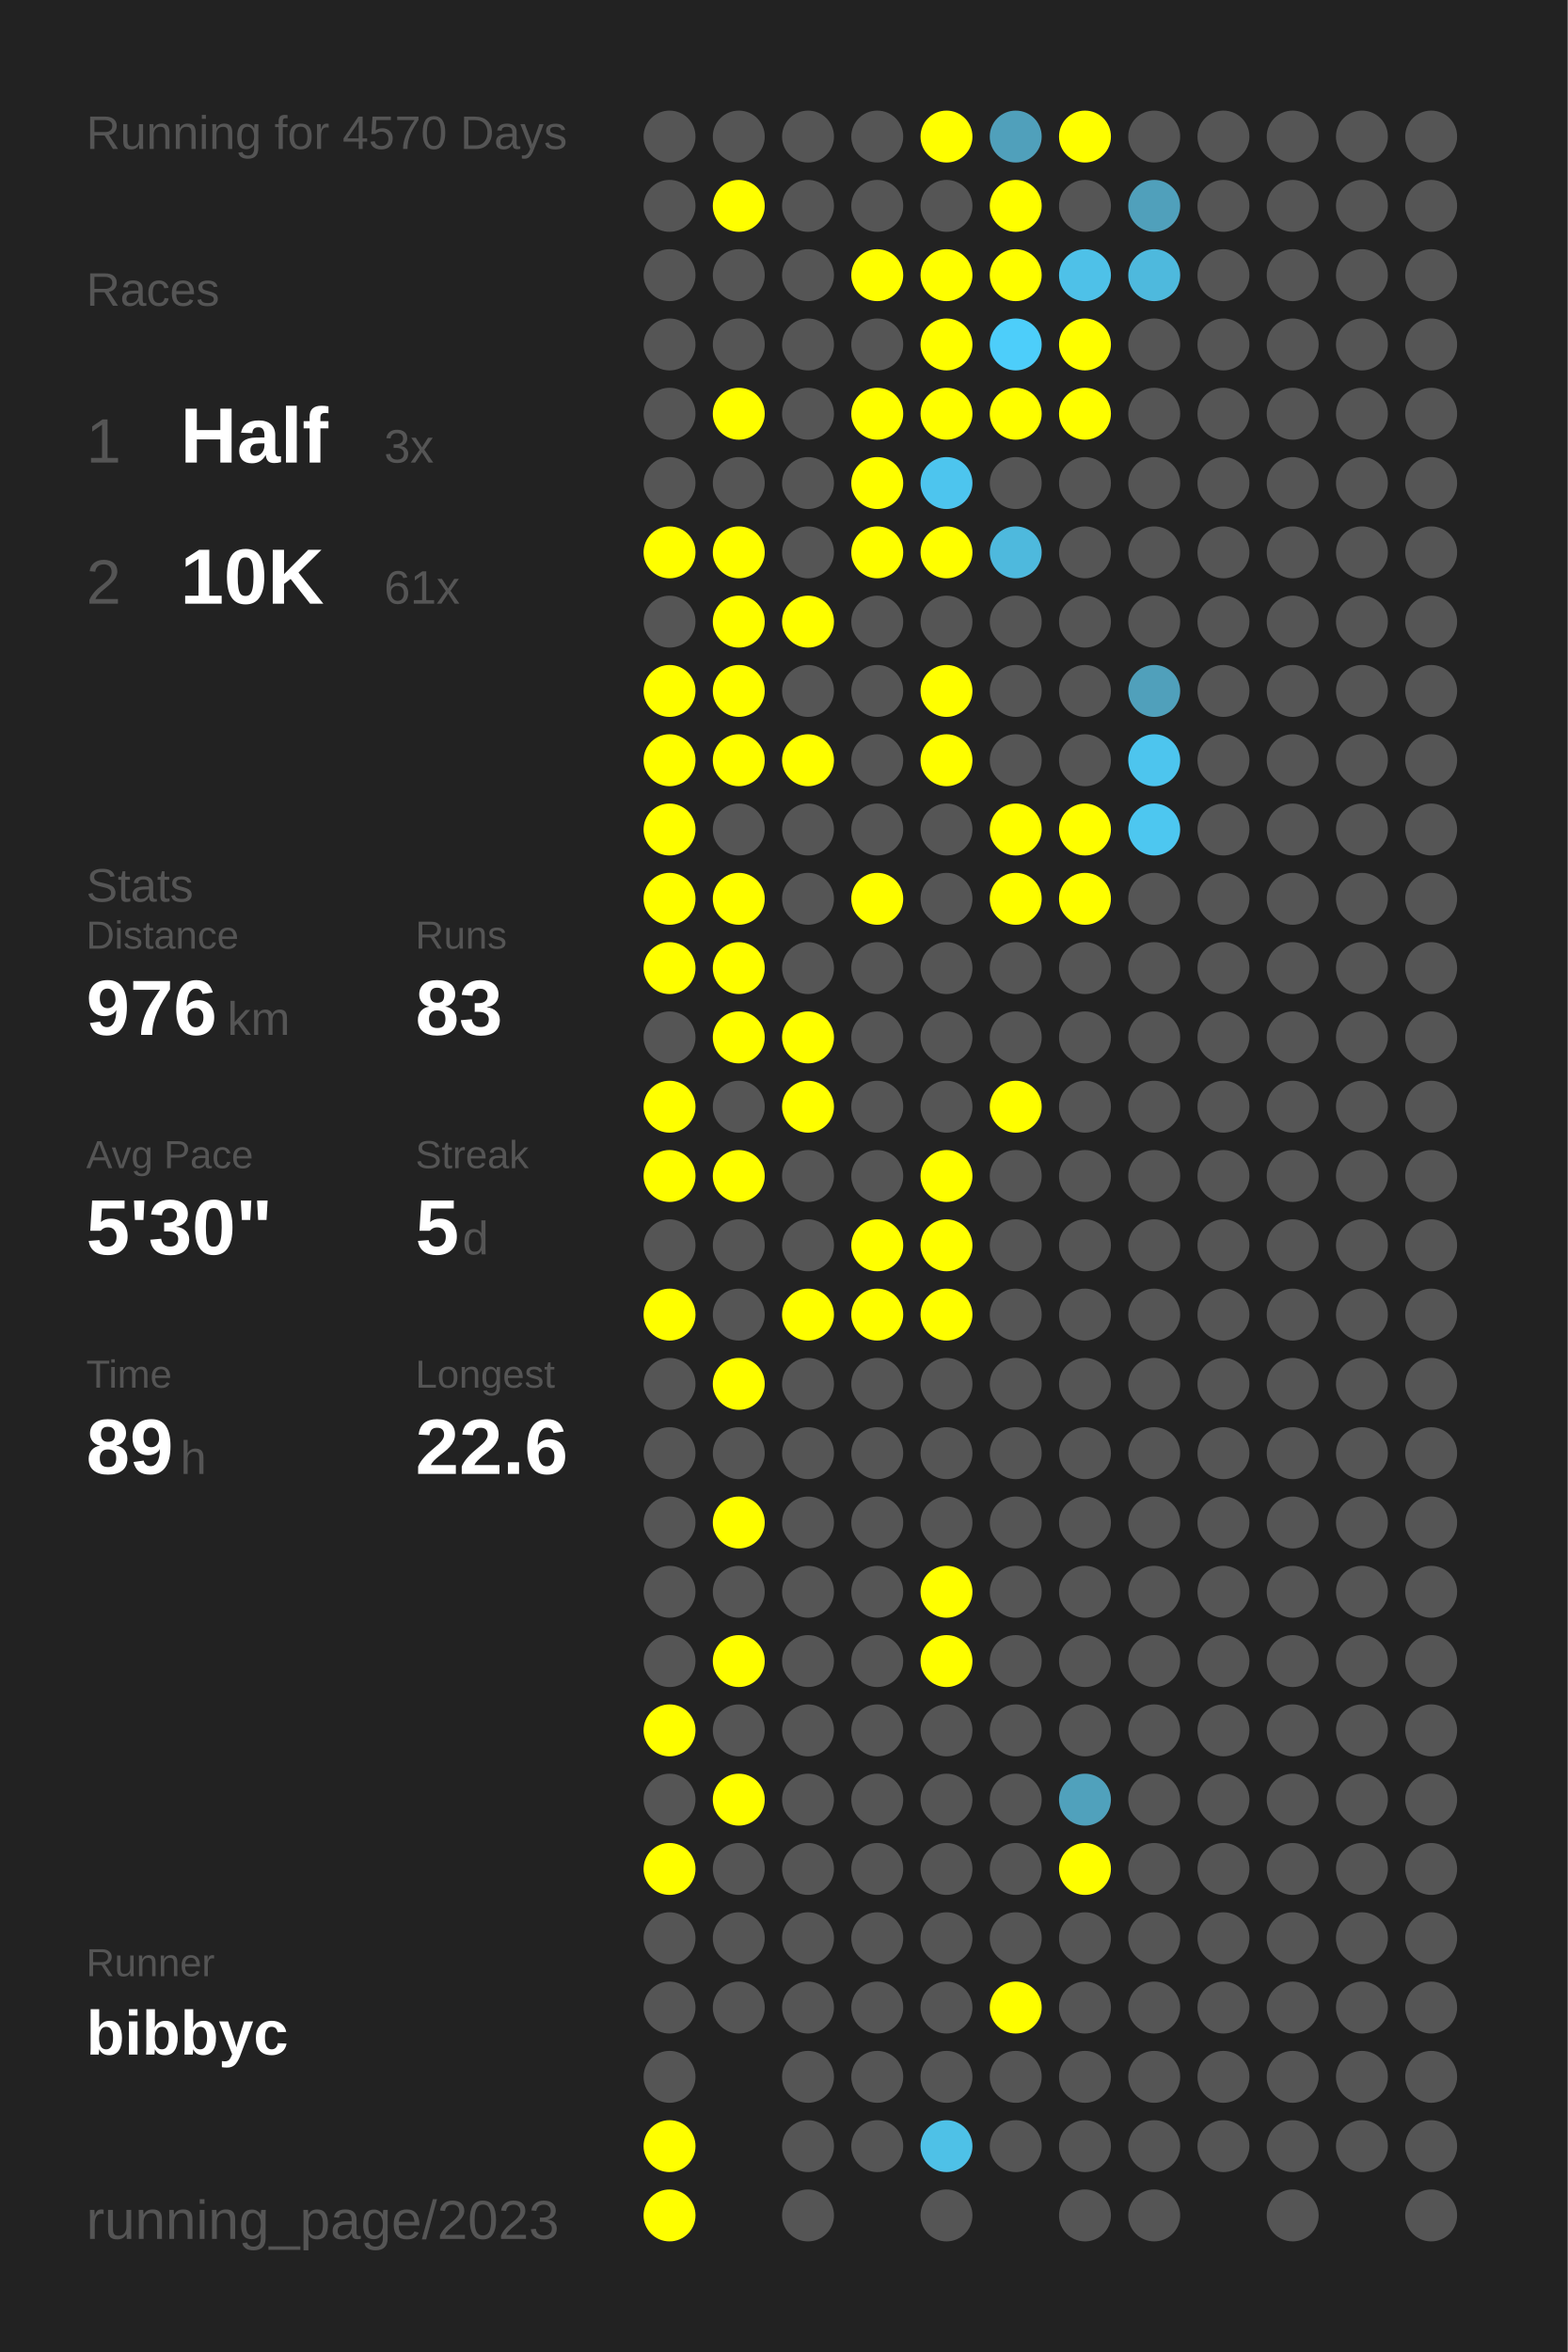
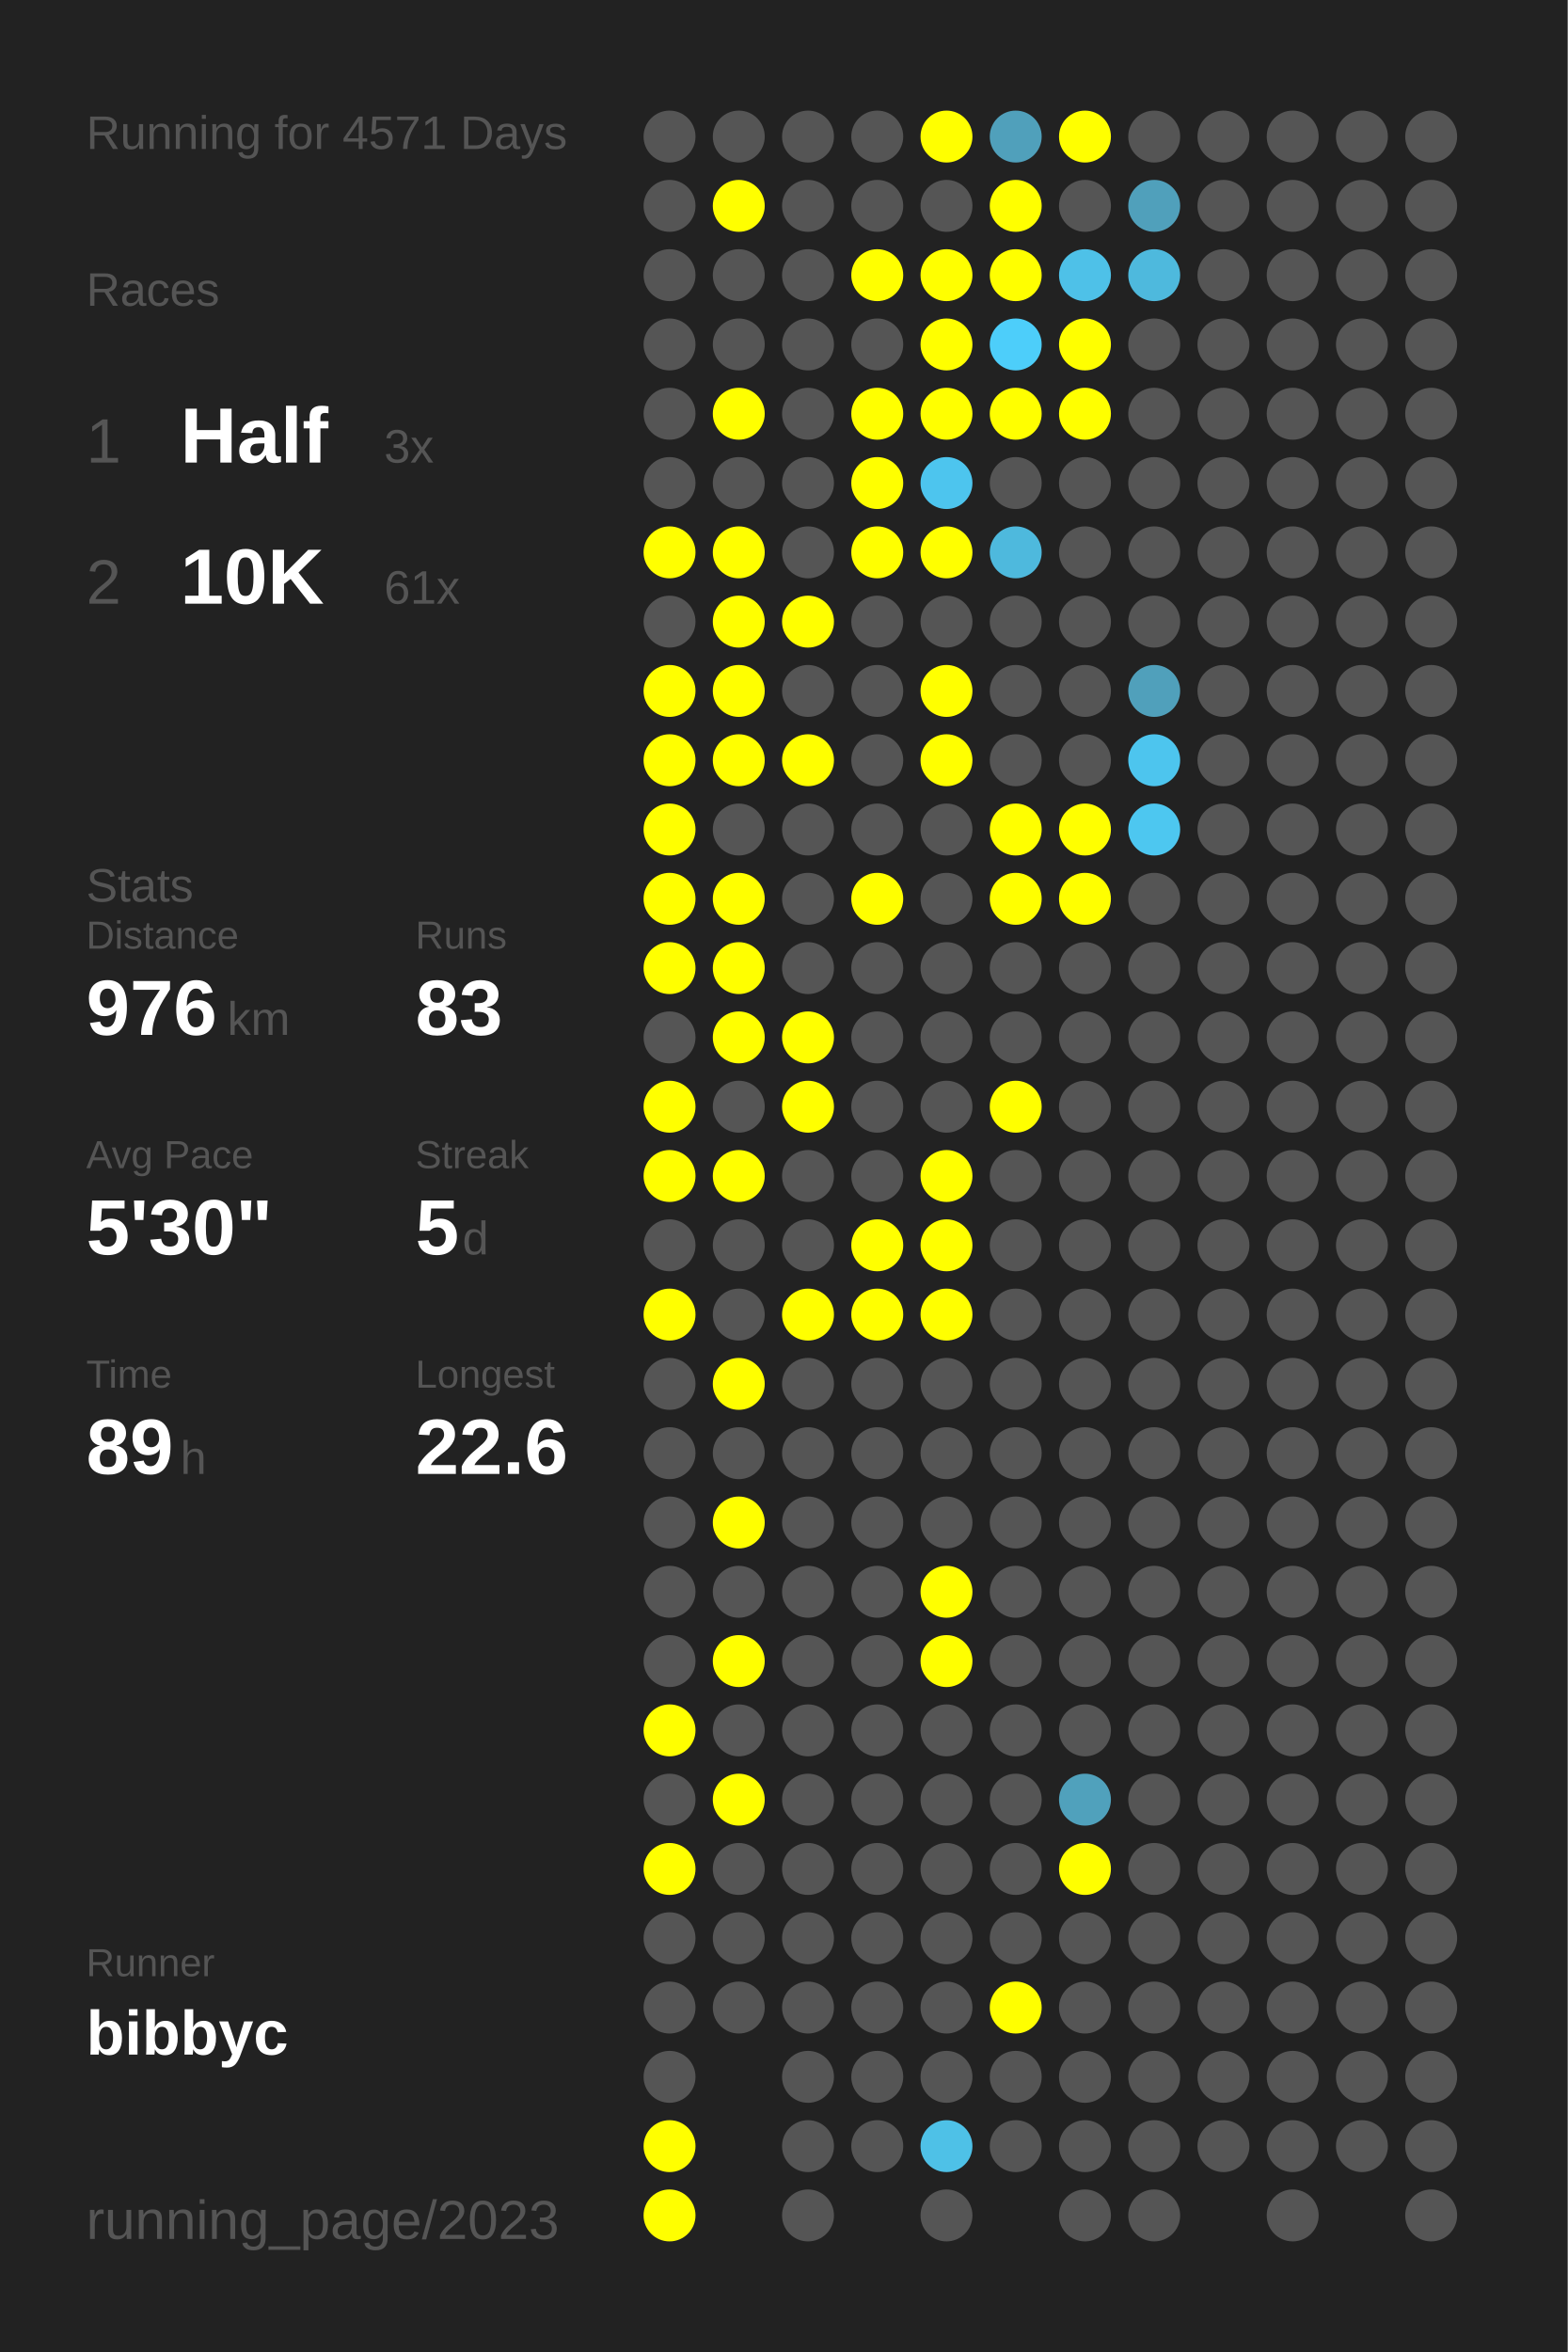
<svg xmlns="http://www.w3.org/2000/svg" baseProfile="full" height="300mm" version="1.1" viewBox="0,0,200,300" width="200mm">
  <defs />
  <rect fill="#222222" height="300" width="200" x="0" y="0" />
-   <text fill="#555555" style="font-size:6px; font-family:Arial;" x="11" y="19">Running for 4570 Days</text>
+   <text fill="#555555" style="font-size:6px; font-family:Arial;" x="11" y="19">Running for 4571 Days</text>
  <text fill="#555555" style="font-size:6px; font-family:Arial;" x="11" y="39">Races</text>
  <text fill="#555555" style="font-size:8px; font-family:Arial;" x="11" y="59">1</text>
  <text fill="#FFFFFF" style="font-size:10px; font-family:Arial; font-weight:bold;" x="23" y="59">Half</text>
  <text fill="#555555" style="font-size:6px; font-family:Arial;" x="49" y="59">3x</text>
  <text fill="#555555" style="font-size:8px; font-family:Arial;" x="11" y="77">2</text>
  <text fill="#FFFFFF" style="font-size:10px; font-family:Arial; font-weight:bold;" x="23" y="77">10K</text>
  <text fill="#555555" style="font-size:6px; font-family:Arial;" x="49" y="77">61x</text>
  <text fill="#555555" style="font-size:6px; font-family:Arial;" x="11" y="115">Stats</text>
  <text fill="#555555" style="font-size:5px; font-family:Arial;" x="11" y="121">Distance</text>
  <text fill="#FFFFFF" style="font-size:10px; font-family:Arial; font-weight:bold;" x="11" y="132">976</text>
  <text fill="#555555" style="font-size:6px; font-family:Arial;" x="29" y="132">km</text>
  <text fill="#555555" style="font-size:5px; font-family:Arial;" x="53" y="121">Runs</text>
  <text fill="#FFFFFF" style="font-size:10px; font-family:Arial; font-weight:bold;" x="53" y="132">83</text>
  <text fill="#555555" style="font-size:5px; font-family:Arial;" x="11" y="149">Avg Pace</text>
  <text fill="#FFFFFF" style="font-size:10px; font-family:Arial; font-weight:bold;" x="11" y="160">5'30"</text>
  <text fill="#555555" style="font-size:5px; font-family:Arial;" x="53" y="149">Streak</text>
  <text fill="#FFFFFF" style="font-size:10px; font-family:Arial; font-weight:bold;" x="53" y="160">5</text>
  <text fill="#555555" style="font-size:6px; font-family:Arial;" x="59" y="160">d</text>
  <text fill="#555555" style="font-size:5px; font-family:Arial;" x="11" y="177">Time</text>
  <text fill="#FFFFFF" style="font-size:10px; font-family:Arial; font-weight:bold;" x="11" y="188">89</text>
  <text fill="#555555" style="font-size:6px; font-family:Arial;" x="23" y="188">h</text>
  <text fill="#555555" style="font-size:5px; font-family:Arial;" x="53" y="177">Longest</text>
  <text fill="#FFFFFF" style="font-size:10px; font-family:Arial; font-weight:bold;" x="53" y="188">22.6</text>
  <text fill="#555555" style="font-size:5px; font-family:Arial;" x="11" y="252.065">Runner</text>
  <text fill="#FFFFFF" style="font-size:8px; font-family:Arial; font-weight:bold;" x="11" y="262.065">bibbyc</text>
  <text fill="#555555" style="font-size:7px; font-family:Arial;" x="11" y="285.581">running_page/2023</text>
  <circle cx="85.417" cy="17.419" fill="#555555" r="3.312" />
  <circle cx="85.417" cy="26.258" fill="#555555" r="3.312" />
  <circle cx="85.417" cy="35.097" fill="#555555" r="3.312" />
  <circle cx="85.417" cy="43.935" fill="#555555" r="3.312" />
  <circle cx="85.417" cy="52.774" fill="#555555" r="3.312" />
  <circle cx="85.417" cy="61.613" fill="#555555" r="3.312" />
  <circle cx="85.417" cy="70.452" fill="#FFFF00" r="3.312" />
  <circle cx="85.417" cy="79.29" fill="#555555" r="3.312" />
  <circle cx="85.417" cy="88.129" fill="#FFFF00" r="3.312" />
  <circle cx="85.417" cy="96.968" fill="#FFFF00" r="3.312" />
  <circle cx="85.417" cy="105.806" fill="#FFFF00" r="3.312" />
  <circle cx="85.417" cy="114.645" fill="#FFFF00" r="3.312" />
  <circle cx="85.417" cy="123.484" fill="#FFFF00" r="3.312" />
  <circle cx="85.417" cy="132.323" fill="#555555" r="3.312" />
  <circle cx="85.417" cy="141.161" fill="#FFFF00" r="3.312" />
  <circle cx="85.417" cy="150" fill="#FFFF00" r="3.312" />
  <circle cx="85.417" cy="158.839" fill="#555555" r="3.312" />
  <circle cx="85.417" cy="167.677" fill="#FFFF00" r="3.312" />
  <circle cx="85.417" cy="176.516" fill="#555555" r="3.312" />
  <circle cx="85.417" cy="185.355" fill="#555555" r="3.312" />
  <circle cx="85.417" cy="194.194" fill="#555555" r="3.312" />
  <circle cx="85.417" cy="203.032" fill="#555555" r="3.312" />
  <circle cx="85.417" cy="211.871" fill="#555555" r="3.312" />
  <circle cx="85.417" cy="220.71" fill="#FFFF00" r="3.312" />
  <circle cx="85.417" cy="229.548" fill="#555555" r="3.312" />
  <circle cx="85.417" cy="238.387" fill="#FFFF00" r="3.312" />
  <circle cx="85.417" cy="247.226" fill="#555555" r="3.312" />
  <circle cx="85.417" cy="256.065" fill="#555555" r="3.312" />
  <circle cx="85.417" cy="264.903" fill="#555555" r="3.312" />
  <circle cx="85.417" cy="273.742" fill="#FFFF00" r="3.312" />
  <circle cx="85.417" cy="282.581" fill="#FFFF00" r="3.312" />
  <circle cx="94.25" cy="17.419" fill="#555555" r="3.312" />
  <circle cx="94.25" cy="26.258" fill="#FFFF00" r="3.312" />
  <circle cx="94.25" cy="35.097" fill="#555555" r="3.312" />
  <circle cx="94.25" cy="43.935" fill="#555555" r="3.312" />
  <circle cx="94.25" cy="52.774" fill="#FFFF00" r="3.312" />
  <circle cx="94.25" cy="61.613" fill="#555555" r="3.312" />
  <circle cx="94.25" cy="70.452" fill="#FFFF00" r="3.312" />
  <circle cx="94.25" cy="79.29" fill="#FFFF00" r="3.312" />
  <circle cx="94.25" cy="88.129" fill="#FFFF00" r="3.312" />
  <circle cx="94.25" cy="96.968" fill="#FFFF00" r="3.312" />
  <circle cx="94.25" cy="105.806" fill="#555555" r="3.312" />
  <circle cx="94.25" cy="114.645" fill="#FFFF00" r="3.312" />
  <circle cx="94.25" cy="123.484" fill="#FFFF00" r="3.312" />
  <circle cx="94.25" cy="132.323" fill="#FFFF00" r="3.312" />
  <circle cx="94.25" cy="141.161" fill="#555555" r="3.312" />
  <circle cx="94.25" cy="150" fill="#FFFF00" r="3.312" />
  <circle cx="94.25" cy="158.839" fill="#555555" r="3.312" />
  <circle cx="94.25" cy="167.677" fill="#555555" r="3.312" />
  <circle cx="94.25" cy="176.516" fill="#FFFF00" r="3.312" />
  <circle cx="94.25" cy="185.355" fill="#555555" r="3.312" />
  <circle cx="94.25" cy="194.194" fill="#FFFF00" r="3.312" />
  <circle cx="94.25" cy="203.032" fill="#555555" r="3.312" />
  <circle cx="94.25" cy="211.871" fill="#FFFF00" r="3.312" />
  <circle cx="94.25" cy="220.71" fill="#555555" r="3.312" />
  <circle cx="94.25" cy="229.548" fill="#FFFF00" r="3.312" />
  <circle cx="94.25" cy="238.387" fill="#555555" r="3.312" />
  <circle cx="94.25" cy="247.226" fill="#555555" r="3.312" />
  <circle cx="94.25" cy="256.065" fill="#555555" r="3.312" />
  <circle cx="103.083" cy="17.419" fill="#555555" r="3.312" />
  <circle cx="103.083" cy="26.258" fill="#555555" r="3.312" />
  <circle cx="103.083" cy="35.097" fill="#555555" r="3.312" />
  <circle cx="103.083" cy="43.935" fill="#555555" r="3.312" />
  <circle cx="103.083" cy="52.774" fill="#555555" r="3.312" />
  <circle cx="103.083" cy="61.613" fill="#555555" r="3.312" />
  <circle cx="103.083" cy="70.452" fill="#555555" r="3.312" />
  <circle cx="103.083" cy="79.29" fill="#FFFF00" r="3.312" />
  <circle cx="103.083" cy="88.129" fill="#555555" r="3.312" />
  <circle cx="103.083" cy="96.968" fill="#FFFF00" r="3.312" />
  <circle cx="103.083" cy="105.806" fill="#555555" r="3.312" />
  <circle cx="103.083" cy="114.645" fill="#555555" r="3.312" />
  <circle cx="103.083" cy="123.484" fill="#555555" r="3.312" />
  <circle cx="103.083" cy="132.323" fill="#FFFF00" r="3.312" />
  <circle cx="103.083" cy="141.161" fill="#FFFF00" r="3.312" />
  <circle cx="103.083" cy="150" fill="#555555" r="3.312" />
  <circle cx="103.083" cy="158.839" fill="#555555" r="3.312" />
  <circle cx="103.083" cy="167.677" fill="#FFFF00" r="3.312" />
  <circle cx="103.083" cy="176.516" fill="#555555" r="3.312" />
  <circle cx="103.083" cy="185.355" fill="#555555" r="3.312" />
  <circle cx="103.083" cy="194.194" fill="#555555" r="3.312" />
  <circle cx="103.083" cy="203.032" fill="#555555" r="3.312" />
  <circle cx="103.083" cy="211.871" fill="#555555" r="3.312" />
  <circle cx="103.083" cy="220.71" fill="#555555" r="3.312" />
  <circle cx="103.083" cy="229.548" fill="#555555" r="3.312" />
  <circle cx="103.083" cy="238.387" fill="#555555" r="3.312" />
  <circle cx="103.083" cy="247.226" fill="#555555" r="3.312" />
  <circle cx="103.083" cy="256.065" fill="#555555" r="3.312" />
  <circle cx="103.083" cy="264.903" fill="#555555" r="3.312" />
  <circle cx="103.083" cy="273.742" fill="#555555" r="3.312" />
  <circle cx="103.083" cy="282.581" fill="#555555" r="3.312" />
  <circle cx="111.917" cy="17.419" fill="#555555" r="3.312" />
  <circle cx="111.917" cy="26.258" fill="#555555" r="3.312" />
  <circle cx="111.917" cy="35.097" fill="#FFFF00" r="3.312" />
  <circle cx="111.917" cy="43.935" fill="#555555" r="3.312" />
  <circle cx="111.917" cy="52.774" fill="#FFFF00" r="3.312" />
  <circle cx="111.917" cy="61.613" fill="#FFFF00" r="3.312" />
  <circle cx="111.917" cy="70.452" fill="#FFFF00" r="3.312" />
  <circle cx="111.917" cy="79.29" fill="#555555" r="3.312" />
  <circle cx="111.917" cy="88.129" fill="#555555" r="3.312" />
  <circle cx="111.917" cy="96.968" fill="#555555" r="3.312" />
  <circle cx="111.917" cy="105.806" fill="#555555" r="3.312" />
  <circle cx="111.917" cy="114.645" fill="#FFFF00" r="3.312" />
  <circle cx="111.917" cy="123.484" fill="#555555" r="3.312" />
  <circle cx="111.917" cy="132.323" fill="#555555" r="3.312" />
  <circle cx="111.917" cy="141.161" fill="#555555" r="3.312" />
  <circle cx="111.917" cy="150" fill="#555555" r="3.312" />
  <circle cx="111.917" cy="158.839" fill="#FFFF00" r="3.312" />
  <circle cx="111.917" cy="167.677" fill="#FFFF00" r="3.312" />
  <circle cx="111.917" cy="176.516" fill="#555555" r="3.312" />
  <circle cx="111.917" cy="185.355" fill="#555555" r="3.312" />
  <circle cx="111.917" cy="194.194" fill="#555555" r="3.312" />
  <circle cx="111.917" cy="203.032" fill="#555555" r="3.312" />
  <circle cx="111.917" cy="211.871" fill="#555555" r="3.312" />
  <circle cx="111.917" cy="220.71" fill="#555555" r="3.312" />
  <circle cx="111.917" cy="229.548" fill="#555555" r="3.312" />
  <circle cx="111.917" cy="238.387" fill="#555555" r="3.312" />
  <circle cx="111.917" cy="247.226" fill="#555555" r="3.312" />
  <circle cx="111.917" cy="256.065" fill="#555555" r="3.312" />
  <circle cx="111.917" cy="264.903" fill="#555555" r="3.312" />
  <circle cx="111.917" cy="273.742" fill="#555555" r="3.312" />
  <circle cx="120.75" cy="17.419" fill="#FFFF00" r="3.312" />
  <circle cx="120.75" cy="26.258" fill="#555555" r="3.312" />
  <circle cx="120.75" cy="35.097" fill="#FFFF00" r="3.312" />
  <circle cx="120.75" cy="43.935" fill="#FFFF00" r="3.312" />
  <circle cx="120.75" cy="52.774" fill="#FFFF00" r="3.312" />
  <circle cx="120.75" cy="61.613" fill="#4dc5ee" r="3.312" />
  <circle cx="120.75" cy="70.452" fill="#FFFF00" r="3.312" />
  <circle cx="120.75" cy="79.29" fill="#555555" r="3.312" />
  <circle cx="120.75" cy="88.129" fill="#FFFF00" r="3.312" />
  <circle cx="120.75" cy="96.968" fill="#FFFF00" r="3.312" />
  <circle cx="120.75" cy="105.806" fill="#555555" r="3.312" />
  <circle cx="120.75" cy="114.645" fill="#555555" r="3.312" />
  <circle cx="120.75" cy="123.484" fill="#555555" r="3.312" />
  <circle cx="120.75" cy="132.323" fill="#555555" r="3.312" />
  <circle cx="120.75" cy="141.161" fill="#555555" r="3.312" />
  <circle cx="120.75" cy="150" fill="#FFFF00" r="3.312" />
  <circle cx="120.75" cy="158.839" fill="#FFFF00" r="3.312" />
  <circle cx="120.75" cy="167.677" fill="#FFFF00" r="3.312" />
  <circle cx="120.75" cy="176.516" fill="#555555" r="3.312" />
  <circle cx="120.75" cy="185.355" fill="#555555" r="3.312" />
  <circle cx="120.75" cy="194.194" fill="#555555" r="3.312" />
  <circle cx="120.75" cy="203.032" fill="#FFFF00" r="3.312" />
  <circle cx="120.75" cy="211.871" fill="#FFFF00" r="3.312" />
  <circle cx="120.75" cy="220.71" fill="#555555" r="3.312" />
  <circle cx="120.75" cy="229.548" fill="#555555" r="3.312" />
  <circle cx="120.75" cy="238.387" fill="#555555" r="3.312" />
  <circle cx="120.75" cy="247.226" fill="#555555" r="3.312" />
  <circle cx="120.75" cy="256.065" fill="#555555" r="3.312" />
  <circle cx="120.75" cy="264.903" fill="#555555" r="3.312" />
  <circle cx="120.75" cy="273.742" fill="#4ec1e7" r="3.312" />
  <circle cx="120.75" cy="282.581" fill="#555555" r="3.312" />
  <circle cx="129.583" cy="17.419" fill="#50a0bb" r="3.312" />
  <circle cx="129.583" cy="26.258" fill="#FFFF00" r="3.312" />
  <circle cx="129.583" cy="35.097" fill="#FFFF00" r="3.312" />
  <circle cx="129.583" cy="43.935" fill="#4dcefa" r="3.312" />
  <circle cx="129.583" cy="52.774" fill="#FFFF00" r="3.312" />
  <circle cx="129.583" cy="61.613" fill="#555555" r="3.312" />
  <circle cx="129.583" cy="70.452" fill="#4eb9dd" r="3.312" />
  <circle cx="129.583" cy="79.29" fill="#555555" r="3.312" />
  <circle cx="129.583" cy="88.129" fill="#555555" r="3.312" />
  <circle cx="129.583" cy="96.968" fill="#555555" r="3.312" />
  <circle cx="129.583" cy="105.806" fill="#FFFF00" r="3.312" />
  <circle cx="129.583" cy="114.645" fill="#FFFF00" r="3.312" />
  <circle cx="129.583" cy="123.484" fill="#555555" r="3.312" />
  <circle cx="129.583" cy="132.323" fill="#555555" r="3.312" />
  <circle cx="129.583" cy="141.161" fill="#FFFF00" r="3.312" />
  <circle cx="129.583" cy="150" fill="#555555" r="3.312" />
  <circle cx="129.583" cy="158.839" fill="#555555" r="3.312" />
  <circle cx="129.583" cy="167.677" fill="#555555" r="3.312" />
  <circle cx="129.583" cy="176.516" fill="#555555" r="3.312" />
  <circle cx="129.583" cy="185.355" fill="#555555" r="3.312" />
  <circle cx="129.583" cy="194.194" fill="#555555" r="3.312" />
  <circle cx="129.583" cy="203.032" fill="#555555" r="3.312" />
  <circle cx="129.583" cy="211.871" fill="#555555" r="3.312" />
  <circle cx="129.583" cy="220.71" fill="#555555" r="3.312" />
  <circle cx="129.583" cy="229.548" fill="#555555" r="3.312" />
  <circle cx="129.583" cy="238.387" fill="#555555" r="3.312" />
  <circle cx="129.583" cy="247.226" fill="#555555" r="3.312" />
  <circle cx="129.583" cy="256.065" fill="#FFFF00" r="3.312" />
  <circle cx="129.583" cy="264.903" fill="#555555" r="3.312" />
  <circle cx="129.583" cy="273.742" fill="#555555" r="3.312" />
  <circle cx="138.417" cy="17.419" fill="#FFFF00" r="3.312" />
  <circle cx="138.417" cy="26.258" fill="#555555" r="3.312" />
  <circle cx="138.417" cy="35.097" fill="#4ec1e8" r="3.312" />
  <circle cx="138.417" cy="43.935" fill="#FFFF00" r="3.312" />
  <circle cx="138.417" cy="52.774" fill="#FFFF00" r="3.312" />
  <circle cx="138.417" cy="61.613" fill="#555555" r="3.312" />
  <circle cx="138.417" cy="70.452" fill="#555555" r="3.312" />
  <circle cx="138.417" cy="79.29" fill="#555555" r="3.312" />
  <circle cx="138.417" cy="88.129" fill="#555555" r="3.312" />
  <circle cx="138.417" cy="96.968" fill="#555555" r="3.312" />
  <circle cx="138.417" cy="105.806" fill="#FFFF00" r="3.312" />
  <circle cx="138.417" cy="114.645" fill="#FFFF00" r="3.312" />
  <circle cx="138.417" cy="123.484" fill="#555555" r="3.312" />
  <circle cx="138.417" cy="132.323" fill="#555555" r="3.312" />
  <circle cx="138.417" cy="141.161" fill="#555555" r="3.312" />
  <circle cx="138.417" cy="150" fill="#555555" r="3.312" />
  <circle cx="138.417" cy="158.839" fill="#555555" r="3.312" />
  <circle cx="138.417" cy="167.677" fill="#555555" r="3.312" />
  <circle cx="138.417" cy="176.516" fill="#555555" r="3.312" />
  <circle cx="138.417" cy="185.355" fill="#555555" r="3.312" />
  <circle cx="138.417" cy="194.194" fill="#555555" r="3.312" />
  <circle cx="138.417" cy="203.032" fill="#555555" r="3.312" />
  <circle cx="138.417" cy="211.871" fill="#555555" r="3.312" />
  <circle cx="138.417" cy="220.71" fill="#555555" r="3.312" />
  <circle cx="138.417" cy="229.548" fill="#50a1bc" r="3.312" />
  <circle cx="138.417" cy="238.387" fill="#FFFF00" r="3.312" />
  <circle cx="138.417" cy="247.226" fill="#555555" r="3.312" />
  <circle cx="138.417" cy="256.065" fill="#555555" r="3.312" />
  <circle cx="138.417" cy="264.903" fill="#555555" r="3.312" />
  <circle cx="138.417" cy="273.742" fill="#555555" r="3.312" />
  <circle cx="138.417" cy="282.581" fill="#555555" r="3.312" />
  <circle cx="147.25" cy="17.419" fill="#555555" r="3.312" />
  <circle cx="147.25" cy="26.258" fill="#50a0bb" r="3.312" />
  <circle cx="147.25" cy="35.097" fill="#4eb9dd" r="3.312" />
  <circle cx="147.25" cy="43.935" fill="#555555" r="3.312" />
  <circle cx="147.25" cy="52.774" fill="#555555" r="3.312" />
  <circle cx="147.25" cy="61.613" fill="#555555" r="3.312" />
  <circle cx="147.25" cy="70.452" fill="#555555" r="3.312" />
  <circle cx="147.25" cy="79.29" fill="#555555" r="3.312" />
  <circle cx="147.25" cy="88.129" fill="#50a0bb" r="3.312" />
  <circle cx="147.25" cy="96.968" fill="#4dc5ee" r="3.312" />
  <circle cx="147.25" cy="105.806" fill="#4dc7f0" r="3.312" />
  <circle cx="147.25" cy="114.645" fill="#555555" r="3.312" />
  <circle cx="147.25" cy="123.484" fill="#555555" r="3.312" />
  <circle cx="147.25" cy="132.323" fill="#555555" r="3.312" />
  <circle cx="147.25" cy="141.161" fill="#555555" r="3.312" />
  <circle cx="147.25" cy="150" fill="#555555" r="3.312" />
  <circle cx="147.25" cy="158.839" fill="#555555" r="3.312" />
  <circle cx="147.25" cy="167.677" fill="#555555" r="3.312" />
  <circle cx="147.25" cy="176.516" fill="#555555" r="3.312" />
  <circle cx="147.25" cy="185.355" fill="#555555" r="3.312" />
  <circle cx="147.25" cy="194.194" fill="#555555" r="3.312" />
  <circle cx="147.25" cy="203.032" fill="#555555" r="3.312" />
  <circle cx="147.25" cy="211.871" fill="#555555" r="3.312" />
  <circle cx="147.25" cy="220.71" fill="#555555" r="3.312" />
  <circle cx="147.25" cy="229.548" fill="#555555" r="3.312" />
  <circle cx="147.25" cy="238.387" fill="#555555" r="3.312" />
  <circle cx="147.25" cy="247.226" fill="#555555" r="3.312" />
  <circle cx="147.25" cy="256.065" fill="#555555" r="3.312" />
  <circle cx="147.25" cy="264.903" fill="#555555" r="3.312" />
  <circle cx="147.25" cy="273.742" fill="#555555" r="3.312" />
  <circle cx="147.25" cy="282.581" fill="#555555" r="3.312" />
  <circle cx="156.083" cy="17.419" fill="#555555" r="3.312" />
  <circle cx="156.083" cy="26.258" fill="#555555" r="3.312" />
  <circle cx="156.083" cy="35.097" fill="#555555" r="3.312" />
  <circle cx="156.083" cy="43.935" fill="#555555" r="3.312" />
  <circle cx="156.083" cy="52.774" fill="#555555" r="3.312" />
  <circle cx="156.083" cy="61.613" fill="#555555" r="3.312" />
  <circle cx="156.083" cy="70.452" fill="#555555" r="3.312" />
  <circle cx="156.083" cy="79.29" fill="#555555" r="3.312" />
  <circle cx="156.083" cy="88.129" fill="#555555" r="3.312" />
  <circle cx="156.083" cy="96.968" fill="#555555" r="3.312" />
  <circle cx="156.083" cy="105.806" fill="#555555" r="3.312" />
  <circle cx="156.083" cy="114.645" fill="#555555" r="3.312" />
  <circle cx="156.083" cy="123.484" fill="#555555" r="3.312" />
  <circle cx="156.083" cy="132.323" fill="#555555" r="3.312" />
  <circle cx="156.083" cy="141.161" fill="#555555" r="3.312" />
  <circle cx="156.083" cy="150" fill="#555555" r="3.312" />
  <circle cx="156.083" cy="158.839" fill="#555555" r="3.312" />
  <circle cx="156.083" cy="167.677" fill="#555555" r="3.312" />
  <circle cx="156.083" cy="176.516" fill="#555555" r="3.312" />
  <circle cx="156.083" cy="185.355" fill="#555555" r="3.312" />
  <circle cx="156.083" cy="194.194" fill="#555555" r="3.312" />
  <circle cx="156.083" cy="203.032" fill="#555555" r="3.312" />
  <circle cx="156.083" cy="211.871" fill="#555555" r="3.312" />
  <circle cx="156.083" cy="220.71" fill="#555555" r="3.312" />
  <circle cx="156.083" cy="229.548" fill="#555555" r="3.312" />
  <circle cx="156.083" cy="238.387" fill="#555555" r="3.312" />
  <circle cx="156.083" cy="247.226" fill="#555555" r="3.312" />
  <circle cx="156.083" cy="256.065" fill="#555555" r="3.312" />
  <circle cx="156.083" cy="264.903" fill="#555555" r="3.312" />
  <circle cx="156.083" cy="273.742" fill="#555555" r="3.312" />
  <circle cx="164.917" cy="17.419" fill="#555555" r="3.312" />
  <circle cx="164.917" cy="26.258" fill="#555555" r="3.312" />
  <circle cx="164.917" cy="35.097" fill="#555555" r="3.312" />
  <circle cx="164.917" cy="43.935" fill="#555555" r="3.312" />
  <circle cx="164.917" cy="52.774" fill="#555555" r="3.312" />
  <circle cx="164.917" cy="61.613" fill="#555555" r="3.312" />
  <circle cx="164.917" cy="70.452" fill="#555555" r="3.312" />
  <circle cx="164.917" cy="79.29" fill="#555555" r="3.312" />
  <circle cx="164.917" cy="88.129" fill="#555555" r="3.312" />
  <circle cx="164.917" cy="96.968" fill="#555555" r="3.312" />
  <circle cx="164.917" cy="105.806" fill="#555555" r="3.312" />
  <circle cx="164.917" cy="114.645" fill="#555555" r="3.312" />
  <circle cx="164.917" cy="123.484" fill="#555555" r="3.312" />
  <circle cx="164.917" cy="132.323" fill="#555555" r="3.312" />
  <circle cx="164.917" cy="141.161" fill="#555555" r="3.312" />
  <circle cx="164.917" cy="150" fill="#555555" r="3.312" />
  <circle cx="164.917" cy="158.839" fill="#555555" r="3.312" />
  <circle cx="164.917" cy="167.677" fill="#555555" r="3.312" />
  <circle cx="164.917" cy="176.516" fill="#555555" r="3.312" />
  <circle cx="164.917" cy="185.355" fill="#555555" r="3.312" />
  <circle cx="164.917" cy="194.194" fill="#555555" r="3.312" />
  <circle cx="164.917" cy="203.032" fill="#555555" r="3.312" />
  <circle cx="164.917" cy="211.871" fill="#555555" r="3.312" />
  <circle cx="164.917" cy="220.71" fill="#555555" r="3.312" />
  <circle cx="164.917" cy="229.548" fill="#555555" r="3.312" />
  <circle cx="164.917" cy="238.387" fill="#555555" r="3.312" />
  <circle cx="164.917" cy="247.226" fill="#555555" r="3.312" />
  <circle cx="164.917" cy="256.065" fill="#555555" r="3.312" />
  <circle cx="164.917" cy="264.903" fill="#555555" r="3.312" />
  <circle cx="164.917" cy="273.742" fill="#555555" r="3.312" />
  <circle cx="164.917" cy="282.581" fill="#555555" r="3.312" />
  <circle cx="173.75" cy="17.419" fill="#555555" r="3.312" />
  <circle cx="173.75" cy="26.258" fill="#555555" r="3.312" />
  <circle cx="173.75" cy="35.097" fill="#555555" r="3.312" />
  <circle cx="173.75" cy="43.935" fill="#555555" r="3.312" />
  <circle cx="173.75" cy="52.774" fill="#555555" r="3.312" />
  <circle cx="173.75" cy="61.613" fill="#555555" r="3.312" />
  <circle cx="173.75" cy="70.452" fill="#555555" r="3.312" />
  <circle cx="173.75" cy="79.29" fill="#555555" r="3.312" />
  <circle cx="173.75" cy="88.129" fill="#555555" r="3.312" />
  <circle cx="173.75" cy="96.968" fill="#555555" r="3.312" />
  <circle cx="173.75" cy="105.806" fill="#555555" r="3.312" />
  <circle cx="173.75" cy="114.645" fill="#555555" r="3.312" />
  <circle cx="173.75" cy="123.484" fill="#555555" r="3.312" />
  <circle cx="173.75" cy="132.323" fill="#555555" r="3.312" />
  <circle cx="173.75" cy="141.161" fill="#555555" r="3.312" />
  <circle cx="173.75" cy="150" fill="#555555" r="3.312" />
  <circle cx="173.75" cy="158.839" fill="#555555" r="3.312" />
  <circle cx="173.75" cy="167.677" fill="#555555" r="3.312" />
  <circle cx="173.75" cy="176.516" fill="#555555" r="3.312" />
  <circle cx="173.75" cy="185.355" fill="#555555" r="3.312" />
  <circle cx="173.75" cy="194.194" fill="#555555" r="3.312" />
  <circle cx="173.75" cy="203.032" fill="#555555" r="3.312" />
  <circle cx="173.75" cy="211.871" fill="#555555" r="3.312" />
  <circle cx="173.75" cy="220.71" fill="#555555" r="3.312" />
  <circle cx="173.75" cy="229.548" fill="#555555" r="3.312" />
  <circle cx="173.75" cy="238.387" fill="#555555" r="3.312" />
  <circle cx="173.75" cy="247.226" fill="#555555" r="3.312" />
  <circle cx="173.75" cy="256.065" fill="#555555" r="3.312" />
  <circle cx="173.75" cy="264.903" fill="#555555" r="3.312" />
  <circle cx="173.75" cy="273.742" fill="#555555" r="3.312" />
  <circle cx="182.583" cy="17.419" fill="#555555" r="3.312" />
  <circle cx="182.583" cy="26.258" fill="#555555" r="3.312" />
  <circle cx="182.583" cy="35.097" fill="#555555" r="3.312" />
  <circle cx="182.583" cy="43.935" fill="#555555" r="3.312" />
  <circle cx="182.583" cy="52.774" fill="#555555" r="3.312" />
  <circle cx="182.583" cy="61.613" fill="#555555" r="3.312" />
  <circle cx="182.583" cy="70.452" fill="#555555" r="3.312" />
  <circle cx="182.583" cy="79.29" fill="#555555" r="3.312" />
  <circle cx="182.583" cy="88.129" fill="#555555" r="3.312" />
  <circle cx="182.583" cy="96.968" fill="#555555" r="3.312" />
  <circle cx="182.583" cy="105.806" fill="#555555" r="3.312" />
  <circle cx="182.583" cy="114.645" fill="#555555" r="3.312" />
  <circle cx="182.583" cy="123.484" fill="#555555" r="3.312" />
  <circle cx="182.583" cy="132.323" fill="#555555" r="3.312" />
  <circle cx="182.583" cy="141.161" fill="#555555" r="3.312" />
  <circle cx="182.583" cy="150" fill="#555555" r="3.312" />
  <circle cx="182.583" cy="158.839" fill="#555555" r="3.312" />
  <circle cx="182.583" cy="167.677" fill="#555555" r="3.312" />
  <circle cx="182.583" cy="176.516" fill="#555555" r="3.312" />
  <circle cx="182.583" cy="185.355" fill="#555555" r="3.312" />
  <circle cx="182.583" cy="194.194" fill="#555555" r="3.312" />
  <circle cx="182.583" cy="203.032" fill="#555555" r="3.312" />
  <circle cx="182.583" cy="211.871" fill="#555555" r="3.312" />
  <circle cx="182.583" cy="220.71" fill="#555555" r="3.312" />
  <circle cx="182.583" cy="229.548" fill="#555555" r="3.312" />
  <circle cx="182.583" cy="238.387" fill="#555555" r="3.312" />
  <circle cx="182.583" cy="247.226" fill="#555555" r="3.312" />
  <circle cx="182.583" cy="256.065" fill="#555555" r="3.312" />
  <circle cx="182.583" cy="264.903" fill="#555555" r="3.312" />
  <circle cx="182.583" cy="273.742" fill="#555555" r="3.312" />
  <circle cx="182.583" cy="282.581" fill="#555555" r="3.312" />
</svg>
